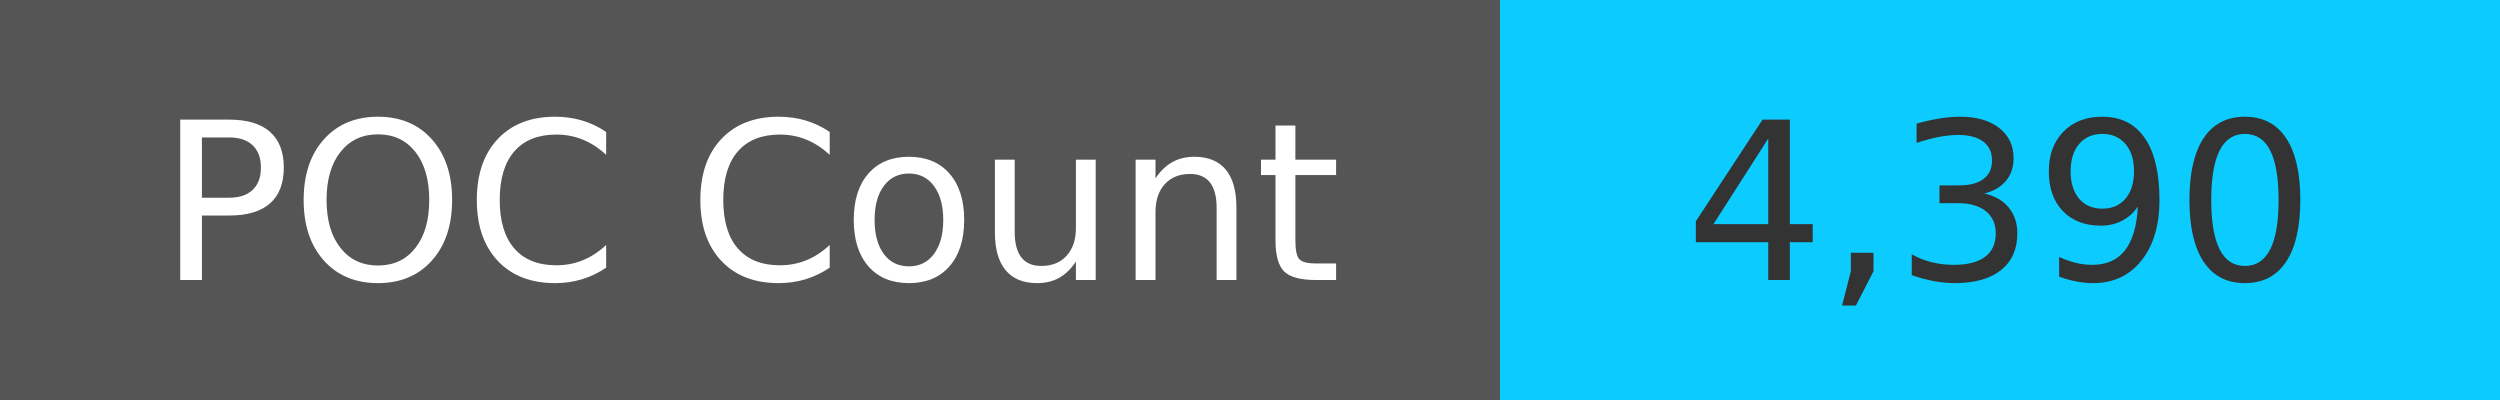
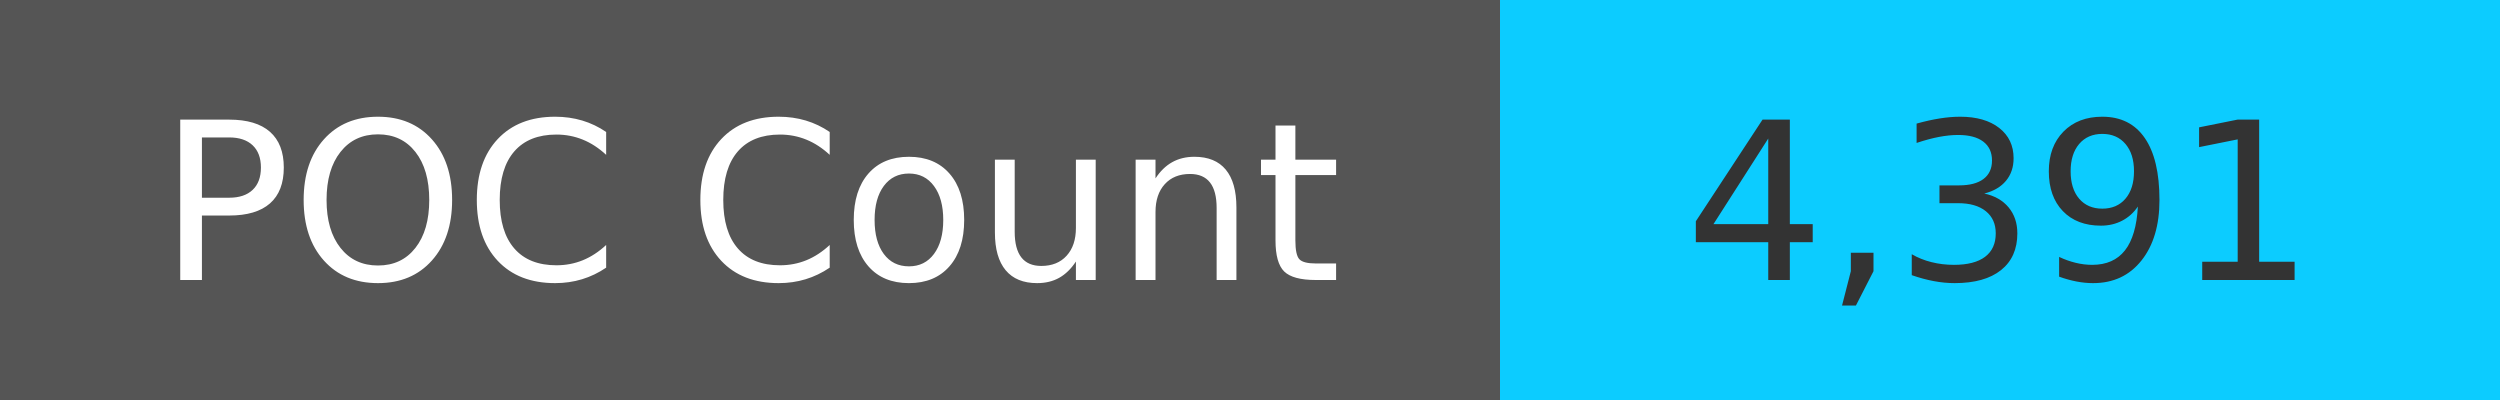
<svg xmlns="http://www.w3.org/2000/svg" width="125" height="20" role="img">
  <linearGradient id="s" x2="0" y2="100%">
    <stop offset="0" stop-color="#bbb" stop-opacity=".1" />
    <stop offset="1" stop-opacity=".1" />
  </linearGradient>
  <g>
    <rect width="75" height="20" fill="#555" />
    <rect x="75" width="267" height="20" fill="#0cccff" />
  </g>
  <g fill="#fff" text-anchor="middle" font-family="Verdana,Geneva,DejaVu Sans,sans-serif" text-rendering="geometricPrecision" font-size="110">
    <text x="375" y="140" transform="scale(.1)" fill="#fff">
            POC Count
        </text>
    <text x="1000" y="140" transform="scale(.1)" fill="#333">
-             4,390
+             4,391
        </text>
  </g>
</svg>
